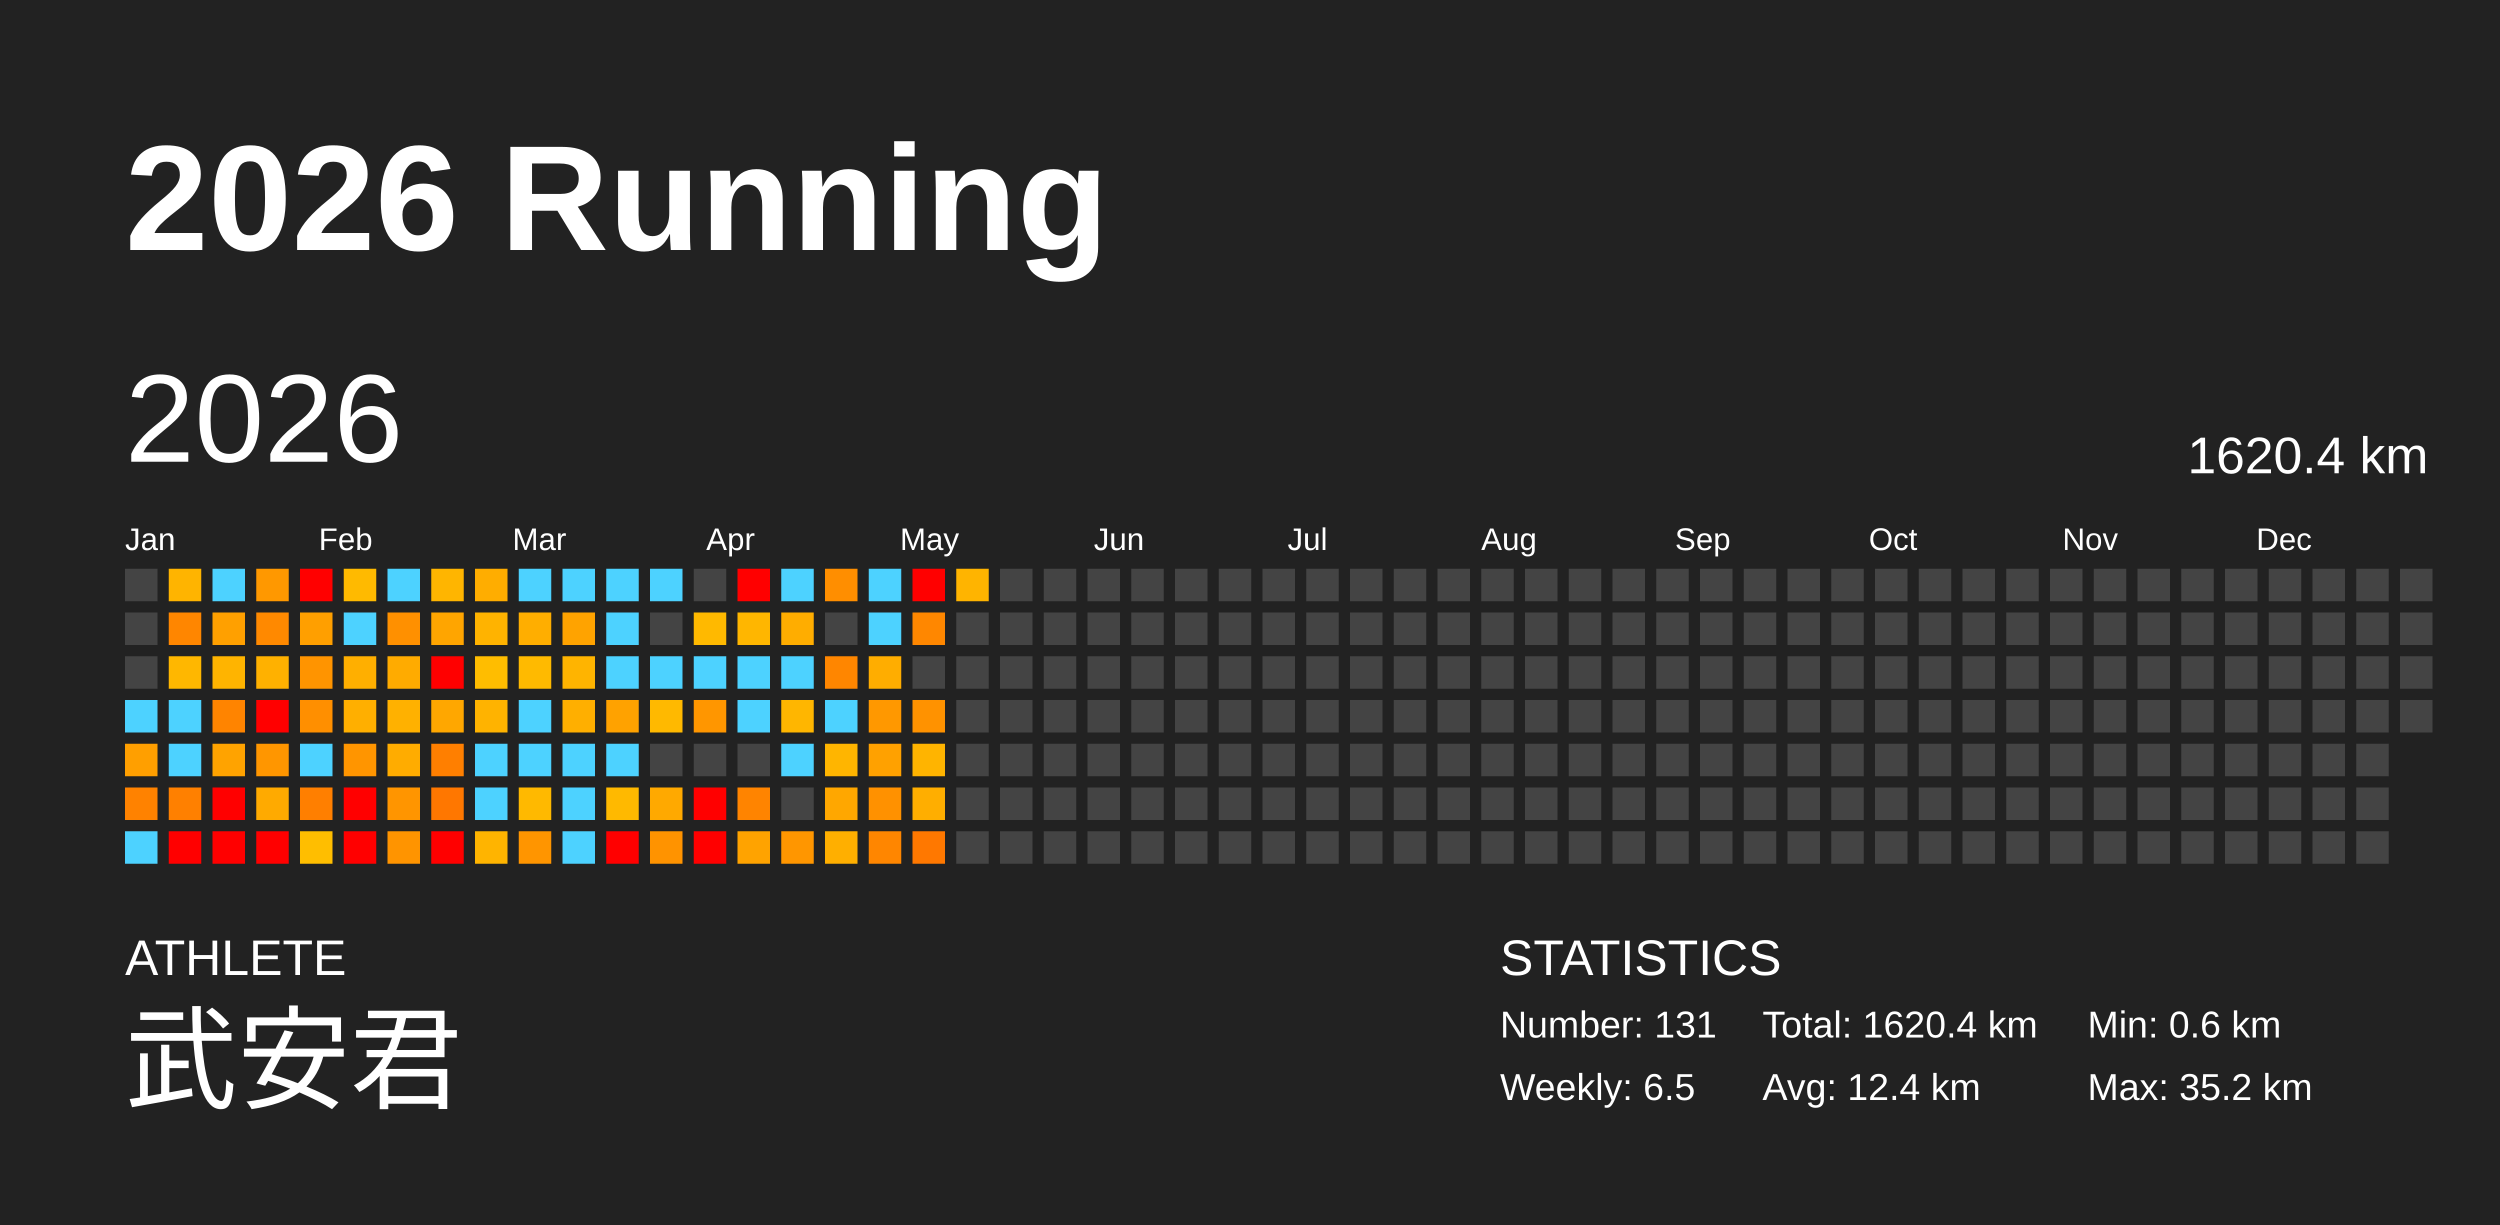
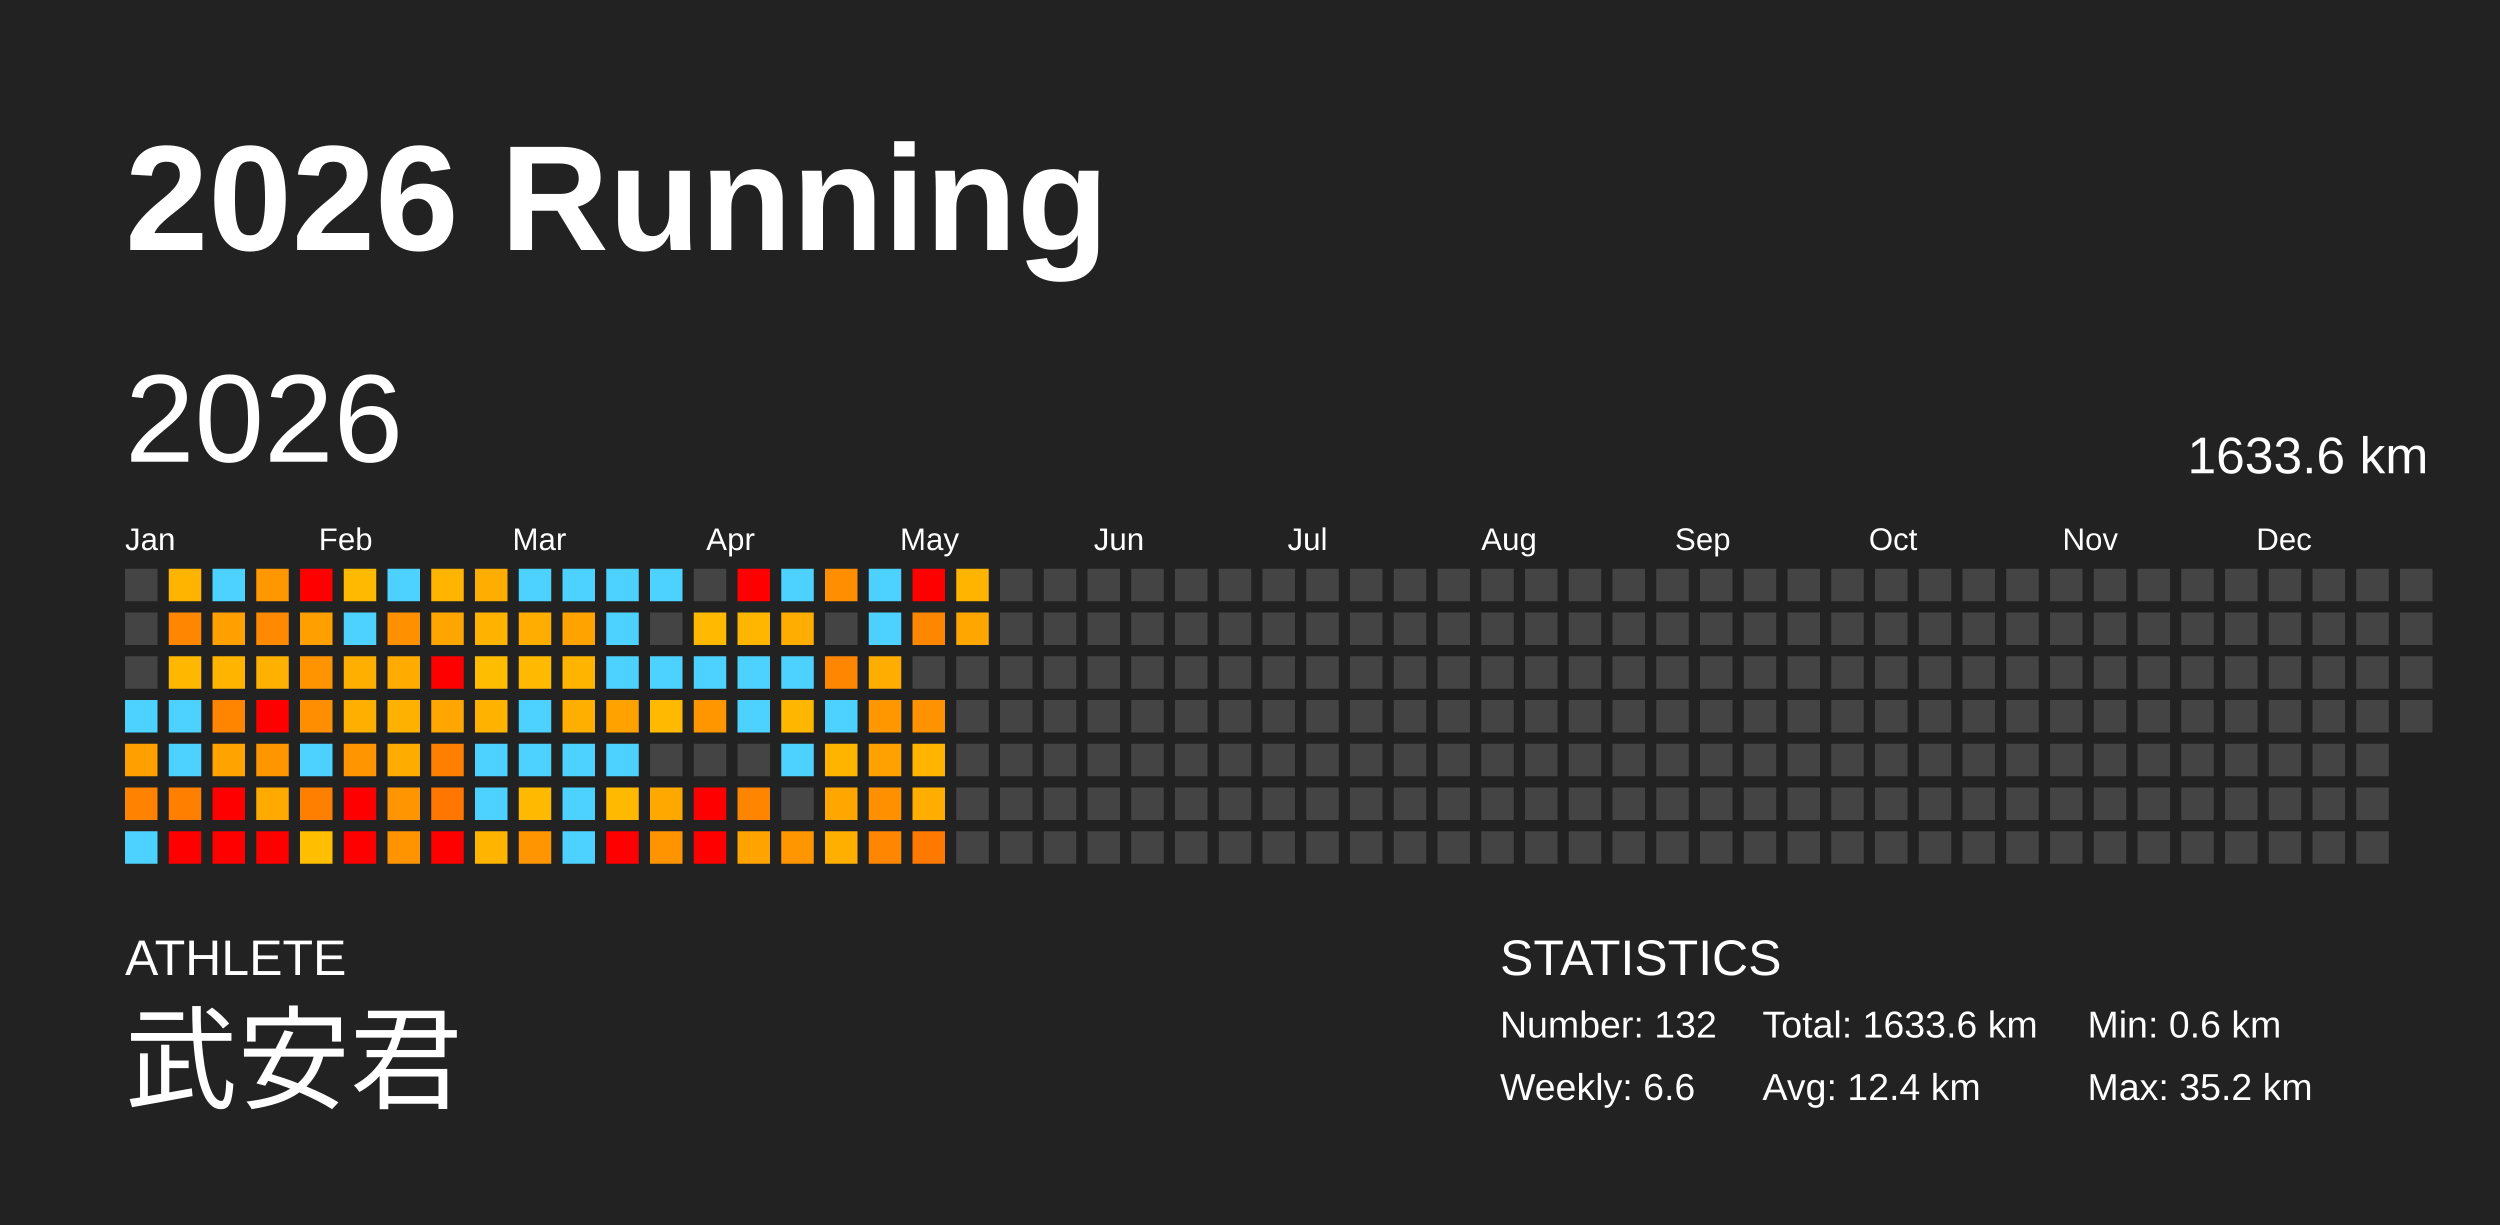
<svg xmlns="http://www.w3.org/2000/svg" baseProfile="full" height="98mm" version="1.1" viewBox="0,0,200,98" width="200mm">
  <defs />
  <rect fill="#222222" height="98" width="200" x="0" y="0" />
  <text fill="#FFFFFF" style="font-size:12px; font-family:Arial; font-weight:bold;" x="10" y="20">2026 Running</text>
  <text fill="#FFFFFF" style="font-size:4px; font-family:Arial" x="10" y="78">ATHLETE</text>
  <text fill="#FFFFFF" style="font-size:9px; font-family:Arial" x="10" y="88">武安君</text>
  <text fill="#FFFFFF" style="font-size:4px; font-family:Arial" x="120" y="78">STATISTICS</text>
-   <text fill="#FFFFFF" style="font-size:3px; font-family:Arial" x="120" y="83">Number: 131</text>
-   <text fill="#FFFFFF" style="font-size:3px; font-family:Arial" x="120" y="88">Weekly: 6.5</text>
-   <text fill="#FFFFFF" style="font-size:3px; font-family:Arial" x="141" y="83">Total: 1620.4 km</text>
+   <text fill="#FFFFFF" style="font-size:3px; font-family:Arial" x="120" y="83">Number: 132</text>
+   <text fill="#FFFFFF" style="font-size:3px; font-family:Arial" x="120" y="88">Weekly: 6.6</text>
+   <text fill="#FFFFFF" style="font-size:3px; font-family:Arial" x="141" y="83">Total: 1633.6 km</text>
  <text fill="#FFFFFF" style="font-size:3px; font-family:Arial" x="141" y="88">Avg: 12.4 km</text>
  <text fill="#FFFFFF" style="font-size:3px; font-family:Arial" x="167" y="83">Min: 0.6 km</text>
  <text fill="#FFFFFF" style="font-size:3px; font-family:Arial" x="167" y="88">Max: 35.2 km</text>
  <text dominant-baseline="hanging" fill="#FFFFFF" style="font-size:10.0px; font-family:Arial;" x="10" y="30">2026</text>
-   <text dominant-baseline="hanging" fill="#FFFFFF" style="font-size:4.125px; font-family:Arial;" x="175" y="35">1620.4 km</text>
+   <text dominant-baseline="hanging" fill="#FFFFFF" style="font-size:4.125px; font-family:Arial;" x="175" y="35">1633.6 km</text>
  <text fill="#FFFFFF" style="font-size:2.5px; font-family:Arial" x="10.0" y="44">Jan</text>
  <text fill="#FFFFFF" style="font-size:2.5px; font-family:Arial" x="25.5" y="44">Feb</text>
  <text fill="#FFFFFF" style="font-size:2.5px; font-family:Arial" x="41.0" y="44">Mar</text>
  <text fill="#FFFFFF" style="font-size:2.5px; font-family:Arial" x="56.5" y="44">Apr</text>
  <text fill="#FFFFFF" style="font-size:2.5px; font-family:Arial" x="72.0" y="44">May</text>
  <text fill="#FFFFFF" style="font-size:2.5px; font-family:Arial" x="87.5" y="44">Jun</text>
  <text fill="#FFFFFF" style="font-size:2.5px; font-family:Arial" x="103.0" y="44">Jul</text>
  <text fill="#FFFFFF" style="font-size:2.5px; font-family:Arial" x="118.5" y="44">Aug</text>
  <text fill="#FFFFFF" style="font-size:2.5px; font-family:Arial" x="134.0" y="44">Sep</text>
  <text fill="#FFFFFF" style="font-size:2.5px; font-family:Arial" x="149.5" y="44">Oct</text>
  <text fill="#FFFFFF" style="font-size:2.5px; font-family:Arial" x="165.0" y="44">Nov</text>
  <text fill="#FFFFFF" style="font-size:2.5px; font-family:Arial" x="180.5" y="44">Dec</text>
  <rect fill="#444444" height="2.6" width="2.6" x="10.0" y="45.5" />
  <rect fill="#444444" height="2.6" width="2.6" x="10.0" y="49.0" />
  <rect fill="#444444" height="2.6" width="2.6" x="10.0" y="52.5" />
  <rect fill="#4dd2ff" height="2.6" width="2.6" x="10.0" y="56.0" />
  <rect fill="#ff9f00" height="2.6" width="2.6" x="10.0" y="59.5" />
  <rect fill="#ff8200" height="2.6" width="2.6" x="10.0" y="63.0" />
  <rect fill="#4dd2ff" height="2.6" width="2.6" x="10.0" y="66.5" />
  <rect fill="#ffb400" height="2.6" width="2.6" x="13.5" y="45.5" />
  <rect fill="#ff8600" height="2.6" width="2.6" x="13.5" y="49.0" />
  <rect fill="#ffb700" height="2.6" width="2.6" x="13.5" y="52.5" />
  <rect fill="#4dd2ff" height="2.6" width="2.6" x="13.5" y="56.0" />
  <rect fill="#4dd2ff" height="2.6" width="2.6" x="13.5" y="59.5" />
  <rect fill="#ff8000" height="2.6" width="2.6" x="13.5" y="63.0" />
  <rect fill="red" height="2.6" width="2.6" x="13.5" y="66.5" />
  <rect fill="#4dd2ff" height="2.6" width="2.6" x="17.0" y="45.5" />
  <rect fill="#ffa000" height="2.6" width="2.6" x="17.0" y="49.0" />
  <rect fill="#ffb400" height="2.6" width="2.6" x="17.0" y="52.5" />
  <rect fill="#ff8400" height="2.6" width="2.6" x="17.0" y="56.0" />
  <rect fill="#ffa300" height="2.6" width="2.6" x="17.0" y="59.5" />
  <rect fill="red" height="2.6" width="2.6" x="17.0" y="63.0" />
  <rect fill="red" height="2.6" width="2.6" x="17.0" y="66.5" />
  <rect fill="#ff9800" height="2.6" width="2.6" x="20.5" y="45.5" />
  <rect fill="#ff8900" height="2.6" width="2.6" x="20.5" y="49.0" />
  <rect fill="#ffb100" height="2.6" width="2.6" x="20.5" y="52.5" />
  <rect fill="red" height="2.6" width="2.6" x="20.5" y="56.0" />
  <rect fill="#ff9600" height="2.6" width="2.6" x="20.5" y="59.5" />
  <rect fill="#ffaa00" height="2.6" width="2.6" x="20.5" y="63.0" />
  <rect fill="red" height="2.6" width="2.6" x="20.5" y="66.5" />
  <rect fill="red" height="2.6" width="2.6" x="24.0" y="45.5" />
  <rect fill="#ff9f00" height="2.6" width="2.6" x="24.0" y="49.0" />
  <rect fill="#ff9400" height="2.6" width="2.6" x="24.0" y="52.5" />
  <rect fill="#ff8f00" height="2.6" width="2.6" x="24.0" y="56.0" />
  <rect fill="#4dd2ff" height="2.6" width="2.6" x="24.0" y="59.5" />
  <rect fill="#ff7f00" height="2.6" width="2.6" x="24.0" y="63.0" />
  <rect fill="#ffbe00" height="2.6" width="2.6" x="24.0" y="66.5" />
  <rect fill="#ffba00" height="2.6" width="2.6" x="27.5" y="45.5" />
  <rect fill="#4dd2ff" height="2.6" width="2.6" x="27.5" y="49.0" />
  <rect fill="#ffaf00" height="2.6" width="2.6" x="27.5" y="52.5" />
  <rect fill="#ffaf00" height="2.6" width="2.6" x="27.5" y="56.0" />
  <rect fill="#ff9500" height="2.6" width="2.6" x="27.5" y="59.5" />
  <rect fill="red" height="2.6" width="2.6" x="27.5" y="63.0" />
  <rect fill="red" height="2.6" width="2.6" x="27.5" y="66.5" />
  <rect fill="#4dd2ff" height="2.6" width="2.6" x="31.0" y="45.5" />
  <rect fill="#ff9000" height="2.6" width="2.6" x="31.0" y="49.0" />
  <rect fill="#ffab00" height="2.6" width="2.6" x="31.0" y="52.5" />
  <rect fill="#ffb100" height="2.6" width="2.6" x="31.0" y="56.0" />
  <rect fill="#ffac00" height="2.6" width="2.6" x="31.0" y="59.5" />
  <rect fill="#ff9500" height="2.6" width="2.6" x="31.0" y="63.0" />
  <rect fill="#ff9400" height="2.6" width="2.6" x="31.0" y="66.5" />
  <rect fill="#ffb500" height="2.6" width="2.6" x="34.5" y="45.5" />
  <rect fill="#ffa500" height="2.6" width="2.6" x="34.5" y="49.0" />
  <rect fill="red" height="2.6" width="2.6" x="34.5" y="52.5" />
  <rect fill="#ffa700" height="2.6" width="2.6" x="34.5" y="56.0" />
  <rect fill="#ff7f00" height="2.6" width="2.6" x="34.5" y="59.5" />
  <rect fill="#ff7700" height="2.6" width="2.6" x="34.5" y="63.0" />
  <rect fill="red" height="2.6" width="2.6" x="34.5" y="66.5" />
  <rect fill="#ffad00" height="2.6" width="2.6" x="38.0" y="45.5" />
  <rect fill="#ffb300" height="2.6" width="2.6" x="38.0" y="49.0" />
  <rect fill="#ffbd00" height="2.6" width="2.6" x="38.0" y="52.5" />
  <rect fill="#ffb300" height="2.6" width="2.6" x="38.0" y="56.0" />
  <rect fill="#4dd2ff" height="2.6" width="2.6" x="38.0" y="59.5" />
  <rect fill="#4dd2ff" height="2.6" width="2.6" x="38.0" y="63.0" />
  <rect fill="#ffb400" height="2.6" width="2.6" x="38.0" y="66.5" />
  <rect fill="#4dd2ff" height="2.6" width="2.6" x="41.5" y="45.5" />
  <rect fill="#ffae00" height="2.6" width="2.6" x="41.5" y="49.0" />
  <rect fill="#ffba00" height="2.6" width="2.6" x="41.5" y="52.5" />
  <rect fill="#4dd2ff" height="2.6" width="2.6" x="41.5" y="56.0" />
  <rect fill="#4dd2ff" height="2.6" width="2.6" x="41.5" y="59.5" />
  <rect fill="#ffb900" height="2.6" width="2.6" x="41.5" y="63.0" />
  <rect fill="#ff9500" height="2.6" width="2.6" x="41.5" y="66.5" />
  <rect fill="#4dd2ff" height="2.6" width="2.6" x="45.0" y="45.5" />
  <rect fill="#ffa300" height="2.6" width="2.6" x="45.0" y="49.0" />
  <rect fill="#ffb400" height="2.6" width="2.6" x="45.0" y="52.5" />
  <rect fill="#ffaf00" height="2.6" width="2.6" x="45.0" y="56.0" />
  <rect fill="#4dd2ff" height="2.6" width="2.6" x="45.0" y="59.5" />
  <rect fill="#4dd2ff" height="2.6" width="2.6" x="45.0" y="63.0" />
  <rect fill="#4dd2ff" height="2.6" width="2.6" x="45.0" y="66.5" />
  <rect fill="#4dd2ff" height="2.6" width="2.6" x="48.5" y="45.5" />
  <rect fill="#4dd2ff" height="2.6" width="2.6" x="48.5" y="49.0" />
  <rect fill="#4dd2ff" height="2.6" width="2.6" x="48.5" y="52.5" />
  <rect fill="#ffa200" height="2.6" width="2.6" x="48.5" y="56.0" />
  <rect fill="#4dd2ff" height="2.6" width="2.6" x="48.5" y="59.5" />
  <rect fill="#ffb900" height="2.6" width="2.6" x="48.5" y="63.0" />
  <rect fill="red" height="2.6" width="2.6" x="48.5" y="66.5" />
  <rect fill="#4dd2ff" height="2.6" width="2.6" x="52.0" y="45.5" />
  <rect fill="#444444" height="2.6" width="2.6" x="52.0" y="49.0" />
  <rect fill="#4dd2ff" height="2.6" width="2.6" x="52.0" y="52.5" />
  <rect fill="#ffb900" height="2.6" width="2.6" x="52.0" y="56.0" />
  <rect fill="#444444" height="2.6" width="2.6" x="52.0" y="59.5" />
  <rect fill="#ffa900" height="2.6" width="2.6" x="52.0" y="63.0" />
  <rect fill="#ff9300" height="2.6" width="2.6" x="52.0" y="66.5" />
  <rect fill="#444444" height="2.6" width="2.6" x="55.5" y="45.5" />
  <rect fill="#ffb900" height="2.6" width="2.6" x="55.5" y="49.0" />
  <rect fill="#4dd2ff" height="2.6" width="2.6" x="55.5" y="52.5" />
  <rect fill="#ff9600" height="2.6" width="2.6" x="55.5" y="56.0" />
  <rect fill="#444444" height="2.6" width="2.6" x="55.5" y="59.5" />
  <rect fill="red" height="2.6" width="2.6" x="55.5" y="63.0" />
  <rect fill="red" height="2.6" width="2.6" x="55.5" y="66.5" />
  <rect fill="red" height="2.6" width="2.6" x="59.0" y="45.5" />
  <rect fill="#ffb600" height="2.6" width="2.6" x="59.0" y="49.0" />
  <rect fill="#4dd2ff" height="2.6" width="2.6" x="59.0" y="52.5" />
  <rect fill="#4dd2ff" height="2.6" width="2.6" x="59.0" y="56.0" />
  <rect fill="#444444" height="2.6" width="2.6" x="59.0" y="59.5" />
  <rect fill="#ff8400" height="2.6" width="2.6" x="59.0" y="63.0" />
  <rect fill="#ffa300" height="2.6" width="2.6" x="59.0" y="66.5" />
  <rect fill="#4dd2ff" height="2.6" width="2.6" x="62.5" y="45.5" />
  <rect fill="#ffad00" height="2.6" width="2.6" x="62.5" y="49.0" />
  <rect fill="#4dd2ff" height="2.6" width="2.6" x="62.5" y="52.5" />
  <rect fill="#ffb600" height="2.6" width="2.6" x="62.5" y="56.0" />
  <rect fill="#4dd2ff" height="2.6" width="2.6" x="62.5" y="59.5" />
  <rect fill="#444444" height="2.6" width="2.6" x="62.5" y="63.0" />
  <rect fill="#ff9600" height="2.6" width="2.6" x="62.5" y="66.5" />
  <rect fill="#ff8e00" height="2.6" width="2.6" x="66.0" y="45.5" />
  <rect fill="#444444" height="2.6" width="2.6" x="66.0" y="49.0" />
  <rect fill="#ff8600" height="2.6" width="2.6" x="66.0" y="52.5" />
  <rect fill="#4dd2ff" height="2.6" width="2.6" x="66.0" y="56.0" />
  <rect fill="#ffb500" height="2.6" width="2.6" x="66.0" y="59.5" />
  <rect fill="#ffa700" height="2.6" width="2.6" x="66.0" y="63.0" />
  <rect fill="#ffaf00" height="2.6" width="2.6" x="66.0" y="66.5" />
  <rect fill="#4dd2ff" height="2.6" width="2.6" x="69.5" y="45.5" />
  <rect fill="#4dd2ff" height="2.6" width="2.6" x="69.5" y="49.0" />
  <rect fill="#ffad00" height="2.6" width="2.6" x="69.5" y="52.5" />
  <rect fill="#ff9800" height="2.6" width="2.6" x="69.5" y="56.0" />
  <rect fill="#ffa100" height="2.6" width="2.6" x="69.5" y="59.5" />
  <rect fill="#ff9100" height="2.6" width="2.6" x="69.5" y="63.0" />
  <rect fill="#ff8600" height="2.6" width="2.6" x="69.5" y="66.5" />
  <rect fill="red" height="2.6" width="2.6" x="73.0" y="45.5" />
  <rect fill="#ff8700" height="2.6" width="2.6" x="73.0" y="49.0" />
  <rect fill="#444444" height="2.6" width="2.6" x="73.0" y="52.5" />
  <rect fill="#ff9200" height="2.6" width="2.6" x="73.0" y="56.0" />
  <rect fill="#ffb400" height="2.6" width="2.6" x="73.0" y="59.5" />
  <rect fill="#ffae00" height="2.6" width="2.6" x="73.0" y="63.0" />
  <rect fill="#ff7800" height="2.6" width="2.6" x="73.0" y="66.5" />
  <rect fill="#ffb400" height="2.6" width="2.6" x="76.5" y="45.5" />
-   <rect fill="#444444" height="2.6" width="2.6" x="76.5" y="49.0" />
+   <rect fill="#ffa700" height="2.6" width="2.6" x="76.5" y="49.0" />
  <rect fill="#444444" height="2.6" width="2.6" x="76.5" y="52.5" />
  <rect fill="#444444" height="2.6" width="2.6" x="76.5" y="56.0" />
  <rect fill="#444444" height="2.6" width="2.6" x="76.5" y="59.5" />
  <rect fill="#444444" height="2.6" width="2.6" x="76.5" y="63.0" />
  <rect fill="#444444" height="2.6" width="2.6" x="76.5" y="66.5" />
  <rect fill="#444444" height="2.6" width="2.6" x="80.0" y="45.5" />
  <rect fill="#444444" height="2.6" width="2.6" x="80.0" y="49.0" />
  <rect fill="#444444" height="2.6" width="2.6" x="80.0" y="52.5" />
  <rect fill="#444444" height="2.6" width="2.6" x="80.0" y="56.0" />
  <rect fill="#444444" height="2.6" width="2.6" x="80.0" y="59.5" />
  <rect fill="#444444" height="2.6" width="2.6" x="80.0" y="63.0" />
  <rect fill="#444444" height="2.6" width="2.6" x="80.0" y="66.5" />
  <rect fill="#444444" height="2.6" width="2.6" x="83.5" y="45.5" />
  <rect fill="#444444" height="2.6" width="2.6" x="83.5" y="49.0" />
  <rect fill="#444444" height="2.6" width="2.6" x="83.5" y="52.5" />
  <rect fill="#444444" height="2.6" width="2.6" x="83.5" y="56.0" />
  <rect fill="#444444" height="2.6" width="2.6" x="83.5" y="59.5" />
  <rect fill="#444444" height="2.6" width="2.6" x="83.5" y="63.0" />
  <rect fill="#444444" height="2.6" width="2.6" x="83.5" y="66.5" />
  <rect fill="#444444" height="2.6" width="2.6" x="87.0" y="45.5" />
  <rect fill="#444444" height="2.6" width="2.6" x="87.0" y="49.0" />
  <rect fill="#444444" height="2.6" width="2.6" x="87.0" y="52.5" />
  <rect fill="#444444" height="2.6" width="2.6" x="87.0" y="56.0" />
  <rect fill="#444444" height="2.6" width="2.6" x="87.0" y="59.5" />
  <rect fill="#444444" height="2.6" width="2.6" x="87.0" y="63.0" />
  <rect fill="#444444" height="2.6" width="2.6" x="87.0" y="66.5" />
  <rect fill="#444444" height="2.6" width="2.6" x="90.5" y="45.5" />
  <rect fill="#444444" height="2.6" width="2.6" x="90.5" y="49.0" />
  <rect fill="#444444" height="2.6" width="2.6" x="90.5" y="52.5" />
  <rect fill="#444444" height="2.6" width="2.6" x="90.5" y="56.0" />
  <rect fill="#444444" height="2.6" width="2.6" x="90.5" y="59.5" />
  <rect fill="#444444" height="2.6" width="2.6" x="90.5" y="63.0" />
  <rect fill="#444444" height="2.6" width="2.6" x="90.5" y="66.5" />
  <rect fill="#444444" height="2.6" width="2.6" x="94.0" y="45.5" />
  <rect fill="#444444" height="2.6" width="2.6" x="94.0" y="49.0" />
  <rect fill="#444444" height="2.6" width="2.6" x="94.0" y="52.5" />
  <rect fill="#444444" height="2.6" width="2.6" x="94.0" y="56.0" />
  <rect fill="#444444" height="2.6" width="2.6" x="94.0" y="59.5" />
  <rect fill="#444444" height="2.6" width="2.6" x="94.0" y="63.0" />
  <rect fill="#444444" height="2.6" width="2.6" x="94.0" y="66.5" />
  <rect fill="#444444" height="2.6" width="2.6" x="97.5" y="45.5" />
  <rect fill="#444444" height="2.6" width="2.6" x="97.5" y="49.0" />
  <rect fill="#444444" height="2.6" width="2.6" x="97.5" y="52.5" />
  <rect fill="#444444" height="2.6" width="2.6" x="97.5" y="56.0" />
  <rect fill="#444444" height="2.6" width="2.6" x="97.5" y="59.5" />
  <rect fill="#444444" height="2.6" width="2.6" x="97.5" y="63.0" />
  <rect fill="#444444" height="2.6" width="2.6" x="97.5" y="66.5" />
  <rect fill="#444444" height="2.6" width="2.6" x="101.0" y="45.5" />
  <rect fill="#444444" height="2.6" width="2.6" x="101.0" y="49.0" />
  <rect fill="#444444" height="2.6" width="2.6" x="101.0" y="52.5" />
  <rect fill="#444444" height="2.6" width="2.6" x="101.0" y="56.0" />
  <rect fill="#444444" height="2.6" width="2.6" x="101.0" y="59.5" />
  <rect fill="#444444" height="2.6" width="2.6" x="101.0" y="63.0" />
  <rect fill="#444444" height="2.6" width="2.6" x="101.0" y="66.5" />
  <rect fill="#444444" height="2.6" width="2.6" x="104.5" y="45.5" />
  <rect fill="#444444" height="2.6" width="2.6" x="104.5" y="49.0" />
  <rect fill="#444444" height="2.6" width="2.6" x="104.5" y="52.5" />
  <rect fill="#444444" height="2.6" width="2.6" x="104.5" y="56.0" />
  <rect fill="#444444" height="2.6" width="2.6" x="104.5" y="59.5" />
  <rect fill="#444444" height="2.6" width="2.6" x="104.5" y="63.0" />
  <rect fill="#444444" height="2.6" width="2.6" x="104.5" y="66.5" />
  <rect fill="#444444" height="2.6" width="2.6" x="108.0" y="45.5" />
  <rect fill="#444444" height="2.6" width="2.6" x="108.0" y="49.0" />
  <rect fill="#444444" height="2.6" width="2.6" x="108.0" y="52.5" />
  <rect fill="#444444" height="2.6" width="2.6" x="108.0" y="56.0" />
  <rect fill="#444444" height="2.6" width="2.6" x="108.0" y="59.5" />
  <rect fill="#444444" height="2.6" width="2.6" x="108.0" y="63.0" />
  <rect fill="#444444" height="2.6" width="2.6" x="108.0" y="66.5" />
  <rect fill="#444444" height="2.6" width="2.6" x="111.5" y="45.5" />
  <rect fill="#444444" height="2.6" width="2.6" x="111.5" y="49.0" />
  <rect fill="#444444" height="2.6" width="2.6" x="111.5" y="52.5" />
  <rect fill="#444444" height="2.6" width="2.6" x="111.5" y="56.0" />
  <rect fill="#444444" height="2.6" width="2.6" x="111.5" y="59.5" />
  <rect fill="#444444" height="2.6" width="2.6" x="111.5" y="63.0" />
  <rect fill="#444444" height="2.6" width="2.6" x="111.5" y="66.5" />
  <rect fill="#444444" height="2.6" width="2.6" x="115.0" y="45.5" />
  <rect fill="#444444" height="2.6" width="2.6" x="115.0" y="49.0" />
  <rect fill="#444444" height="2.6" width="2.6" x="115.0" y="52.5" />
  <rect fill="#444444" height="2.6" width="2.6" x="115.0" y="56.0" />
  <rect fill="#444444" height="2.6" width="2.6" x="115.0" y="59.5" />
  <rect fill="#444444" height="2.6" width="2.6" x="115.0" y="63.0" />
  <rect fill="#444444" height="2.6" width="2.6" x="115.0" y="66.5" />
  <rect fill="#444444" height="2.6" width="2.6" x="118.5" y="45.5" />
  <rect fill="#444444" height="2.6" width="2.6" x="118.5" y="49.0" />
  <rect fill="#444444" height="2.6" width="2.6" x="118.5" y="52.5" />
  <rect fill="#444444" height="2.6" width="2.6" x="118.5" y="56.0" />
  <rect fill="#444444" height="2.6" width="2.6" x="118.5" y="59.5" />
  <rect fill="#444444" height="2.6" width="2.6" x="118.5" y="63.0" />
  <rect fill="#444444" height="2.6" width="2.6" x="118.5" y="66.5" />
  <rect fill="#444444" height="2.6" width="2.6" x="122.0" y="45.5" />
  <rect fill="#444444" height="2.6" width="2.6" x="122.0" y="49.0" />
  <rect fill="#444444" height="2.6" width="2.6" x="122.0" y="52.5" />
  <rect fill="#444444" height="2.6" width="2.6" x="122.0" y="56.0" />
  <rect fill="#444444" height="2.6" width="2.6" x="122.0" y="59.5" />
  <rect fill="#444444" height="2.6" width="2.6" x="122.0" y="63.0" />
  <rect fill="#444444" height="2.6" width="2.6" x="122.0" y="66.5" />
  <rect fill="#444444" height="2.6" width="2.6" x="125.5" y="45.5" />
  <rect fill="#444444" height="2.6" width="2.6" x="125.5" y="49.0" />
  <rect fill="#444444" height="2.6" width="2.6" x="125.5" y="52.5" />
  <rect fill="#444444" height="2.6" width="2.6" x="125.5" y="56.0" />
  <rect fill="#444444" height="2.6" width="2.6" x="125.5" y="59.5" />
  <rect fill="#444444" height="2.6" width="2.6" x="125.5" y="63.0" />
  <rect fill="#444444" height="2.6" width="2.6" x="125.5" y="66.5" />
  <rect fill="#444444" height="2.6" width="2.6" x="129.0" y="45.5" />
  <rect fill="#444444" height="2.6" width="2.6" x="129.0" y="49.0" />
  <rect fill="#444444" height="2.6" width="2.6" x="129.0" y="52.5" />
  <rect fill="#444444" height="2.6" width="2.6" x="129.0" y="56.0" />
  <rect fill="#444444" height="2.6" width="2.6" x="129.0" y="59.5" />
  <rect fill="#444444" height="2.6" width="2.6" x="129.0" y="63.0" />
  <rect fill="#444444" height="2.6" width="2.6" x="129.0" y="66.5" />
  <rect fill="#444444" height="2.6" width="2.6" x="132.5" y="45.5" />
  <rect fill="#444444" height="2.6" width="2.6" x="132.5" y="49.0" />
  <rect fill="#444444" height="2.6" width="2.6" x="132.5" y="52.5" />
  <rect fill="#444444" height="2.6" width="2.6" x="132.5" y="56.0" />
  <rect fill="#444444" height="2.6" width="2.6" x="132.5" y="59.5" />
  <rect fill="#444444" height="2.6" width="2.6" x="132.5" y="63.0" />
  <rect fill="#444444" height="2.6" width="2.6" x="132.5" y="66.5" />
  <rect fill="#444444" height="2.6" width="2.6" x="136.0" y="45.5" />
  <rect fill="#444444" height="2.6" width="2.6" x="136.0" y="49.0" />
  <rect fill="#444444" height="2.6" width="2.6" x="136.0" y="52.5" />
  <rect fill="#444444" height="2.6" width="2.6" x="136.0" y="56.0" />
  <rect fill="#444444" height="2.6" width="2.6" x="136.0" y="59.5" />
  <rect fill="#444444" height="2.6" width="2.6" x="136.0" y="63.0" />
  <rect fill="#444444" height="2.6" width="2.6" x="136.0" y="66.5" />
  <rect fill="#444444" height="2.6" width="2.6" x="139.5" y="45.5" />
  <rect fill="#444444" height="2.6" width="2.6" x="139.5" y="49.0" />
  <rect fill="#444444" height="2.6" width="2.6" x="139.5" y="52.5" />
  <rect fill="#444444" height="2.6" width="2.6" x="139.5" y="56.0" />
  <rect fill="#444444" height="2.6" width="2.6" x="139.5" y="59.5" />
  <rect fill="#444444" height="2.6" width="2.6" x="139.5" y="63.0" />
  <rect fill="#444444" height="2.6" width="2.6" x="139.5" y="66.5" />
  <rect fill="#444444" height="2.6" width="2.6" x="143.0" y="45.5" />
  <rect fill="#444444" height="2.6" width="2.6" x="143.0" y="49.0" />
  <rect fill="#444444" height="2.6" width="2.6" x="143.0" y="52.5" />
  <rect fill="#444444" height="2.6" width="2.6" x="143.0" y="56.0" />
  <rect fill="#444444" height="2.6" width="2.6" x="143.0" y="59.5" />
  <rect fill="#444444" height="2.6" width="2.6" x="143.0" y="63.0" />
  <rect fill="#444444" height="2.6" width="2.6" x="143.0" y="66.5" />
  <rect fill="#444444" height="2.6" width="2.6" x="146.5" y="45.5" />
  <rect fill="#444444" height="2.6" width="2.6" x="146.5" y="49.0" />
  <rect fill="#444444" height="2.6" width="2.6" x="146.5" y="52.5" />
  <rect fill="#444444" height="2.6" width="2.6" x="146.5" y="56.0" />
  <rect fill="#444444" height="2.6" width="2.6" x="146.5" y="59.5" />
  <rect fill="#444444" height="2.6" width="2.6" x="146.5" y="63.0" />
  <rect fill="#444444" height="2.6" width="2.6" x="146.5" y="66.5" />
  <rect fill="#444444" height="2.6" width="2.6" x="150.0" y="45.5" />
  <rect fill="#444444" height="2.6" width="2.6" x="150.0" y="49.0" />
  <rect fill="#444444" height="2.6" width="2.6" x="150.0" y="52.5" />
  <rect fill="#444444" height="2.6" width="2.6" x="150.0" y="56.0" />
  <rect fill="#444444" height="2.6" width="2.6" x="150.0" y="59.5" />
  <rect fill="#444444" height="2.6" width="2.6" x="150.0" y="63.0" />
  <rect fill="#444444" height="2.6" width="2.6" x="150.0" y="66.5" />
  <rect fill="#444444" height="2.6" width="2.6" x="153.5" y="45.5" />
  <rect fill="#444444" height="2.6" width="2.6" x="153.5" y="49.0" />
  <rect fill="#444444" height="2.6" width="2.6" x="153.5" y="52.5" />
  <rect fill="#444444" height="2.6" width="2.6" x="153.5" y="56.0" />
  <rect fill="#444444" height="2.6" width="2.6" x="153.5" y="59.5" />
  <rect fill="#444444" height="2.6" width="2.6" x="153.5" y="63.0" />
  <rect fill="#444444" height="2.6" width="2.6" x="153.5" y="66.5" />
  <rect fill="#444444" height="2.6" width="2.6" x="157.0" y="45.5" />
  <rect fill="#444444" height="2.6" width="2.6" x="157.0" y="49.0" />
  <rect fill="#444444" height="2.6" width="2.6" x="157.0" y="52.5" />
  <rect fill="#444444" height="2.6" width="2.6" x="157.0" y="56.0" />
  <rect fill="#444444" height="2.6" width="2.6" x="157.0" y="59.5" />
  <rect fill="#444444" height="2.6" width="2.6" x="157.0" y="63.0" />
  <rect fill="#444444" height="2.6" width="2.6" x="157.0" y="66.5" />
  <rect fill="#444444" height="2.6" width="2.6" x="160.5" y="45.5" />
  <rect fill="#444444" height="2.6" width="2.6" x="160.5" y="49.0" />
  <rect fill="#444444" height="2.6" width="2.6" x="160.5" y="52.5" />
  <rect fill="#444444" height="2.6" width="2.6" x="160.5" y="56.0" />
  <rect fill="#444444" height="2.6" width="2.6" x="160.5" y="59.5" />
  <rect fill="#444444" height="2.6" width="2.6" x="160.5" y="63.0" />
  <rect fill="#444444" height="2.6" width="2.6" x="160.5" y="66.5" />
  <rect fill="#444444" height="2.6" width="2.6" x="164.0" y="45.5" />
  <rect fill="#444444" height="2.6" width="2.6" x="164.0" y="49.0" />
  <rect fill="#444444" height="2.6" width="2.6" x="164.0" y="52.5" />
  <rect fill="#444444" height="2.6" width="2.6" x="164.0" y="56.0" />
  <rect fill="#444444" height="2.6" width="2.6" x="164.0" y="59.5" />
  <rect fill="#444444" height="2.6" width="2.6" x="164.0" y="63.0" />
  <rect fill="#444444" height="2.6" width="2.6" x="164.0" y="66.5" />
  <rect fill="#444444" height="2.6" width="2.6" x="167.5" y="45.5" />
  <rect fill="#444444" height="2.6" width="2.6" x="167.5" y="49.0" />
  <rect fill="#444444" height="2.6" width="2.6" x="167.5" y="52.5" />
  <rect fill="#444444" height="2.6" width="2.6" x="167.5" y="56.0" />
  <rect fill="#444444" height="2.6" width="2.6" x="167.5" y="59.5" />
  <rect fill="#444444" height="2.6" width="2.6" x="167.5" y="63.0" />
  <rect fill="#444444" height="2.6" width="2.6" x="167.5" y="66.5" />
  <rect fill="#444444" height="2.6" width="2.6" x="171.0" y="45.5" />
  <rect fill="#444444" height="2.6" width="2.6" x="171.0" y="49.0" />
  <rect fill="#444444" height="2.6" width="2.6" x="171.0" y="52.5" />
  <rect fill="#444444" height="2.6" width="2.6" x="171.0" y="56.0" />
  <rect fill="#444444" height="2.6" width="2.6" x="171.0" y="59.5" />
  <rect fill="#444444" height="2.6" width="2.6" x="171.0" y="63.0" />
  <rect fill="#444444" height="2.6" width="2.6" x="171.0" y="66.5" />
  <rect fill="#444444" height="2.6" width="2.6" x="174.5" y="45.5" />
  <rect fill="#444444" height="2.6" width="2.6" x="174.5" y="49.0" />
  <rect fill="#444444" height="2.6" width="2.6" x="174.5" y="52.5" />
  <rect fill="#444444" height="2.6" width="2.6" x="174.5" y="56.0" />
  <rect fill="#444444" height="2.6" width="2.6" x="174.5" y="59.5" />
  <rect fill="#444444" height="2.6" width="2.6" x="174.5" y="63.0" />
  <rect fill="#444444" height="2.6" width="2.6" x="174.5" y="66.5" />
  <rect fill="#444444" height="2.6" width="2.6" x="178.0" y="45.5" />
  <rect fill="#444444" height="2.6" width="2.6" x="178.0" y="49.0" />
  <rect fill="#444444" height="2.6" width="2.6" x="178.0" y="52.5" />
  <rect fill="#444444" height="2.6" width="2.6" x="178.0" y="56.0" />
  <rect fill="#444444" height="2.6" width="2.6" x="178.0" y="59.5" />
  <rect fill="#444444" height="2.6" width="2.6" x="178.0" y="63.0" />
  <rect fill="#444444" height="2.6" width="2.6" x="178.0" y="66.5" />
  <rect fill="#444444" height="2.6" width="2.6" x="181.5" y="45.5" />
  <rect fill="#444444" height="2.6" width="2.6" x="181.5" y="49.0" />
  <rect fill="#444444" height="2.6" width="2.6" x="181.5" y="52.5" />
  <rect fill="#444444" height="2.6" width="2.6" x="181.5" y="56.0" />
  <rect fill="#444444" height="2.6" width="2.6" x="181.5" y="59.5" />
  <rect fill="#444444" height="2.6" width="2.6" x="181.5" y="63.0" />
  <rect fill="#444444" height="2.6" width="2.6" x="181.5" y="66.5" />
  <rect fill="#444444" height="2.6" width="2.6" x="185.0" y="45.5" />
  <rect fill="#444444" height="2.6" width="2.6" x="185.0" y="49.0" />
  <rect fill="#444444" height="2.6" width="2.6" x="185.0" y="52.5" />
  <rect fill="#444444" height="2.6" width="2.6" x="185.0" y="56.0" />
  <rect fill="#444444" height="2.6" width="2.6" x="185.0" y="59.5" />
  <rect fill="#444444" height="2.6" width="2.6" x="185.0" y="63.0" />
  <rect fill="#444444" height="2.6" width="2.6" x="185.0" y="66.5" />
  <rect fill="#444444" height="2.6" width="2.6" x="188.5" y="45.5" />
  <rect fill="#444444" height="2.6" width="2.6" x="188.5" y="49.0" />
  <rect fill="#444444" height="2.6" width="2.6" x="188.5" y="52.5" />
  <rect fill="#444444" height="2.6" width="2.6" x="188.5" y="56.0" />
  <rect fill="#444444" height="2.6" width="2.6" x="188.5" y="59.5" />
  <rect fill="#444444" height="2.6" width="2.6" x="188.5" y="63.0" />
  <rect fill="#444444" height="2.6" width="2.6" x="188.5" y="66.5" />
  <rect fill="#444444" height="2.6" width="2.6" x="192.0" y="45.5" />
  <rect fill="#444444" height="2.6" width="2.6" x="192.0" y="49.0" />
  <rect fill="#444444" height="2.6" width="2.6" x="192.0" y="52.5" />
  <rect fill="#444444" height="2.6" width="2.6" x="192.0" y="56.0" />
</svg>
